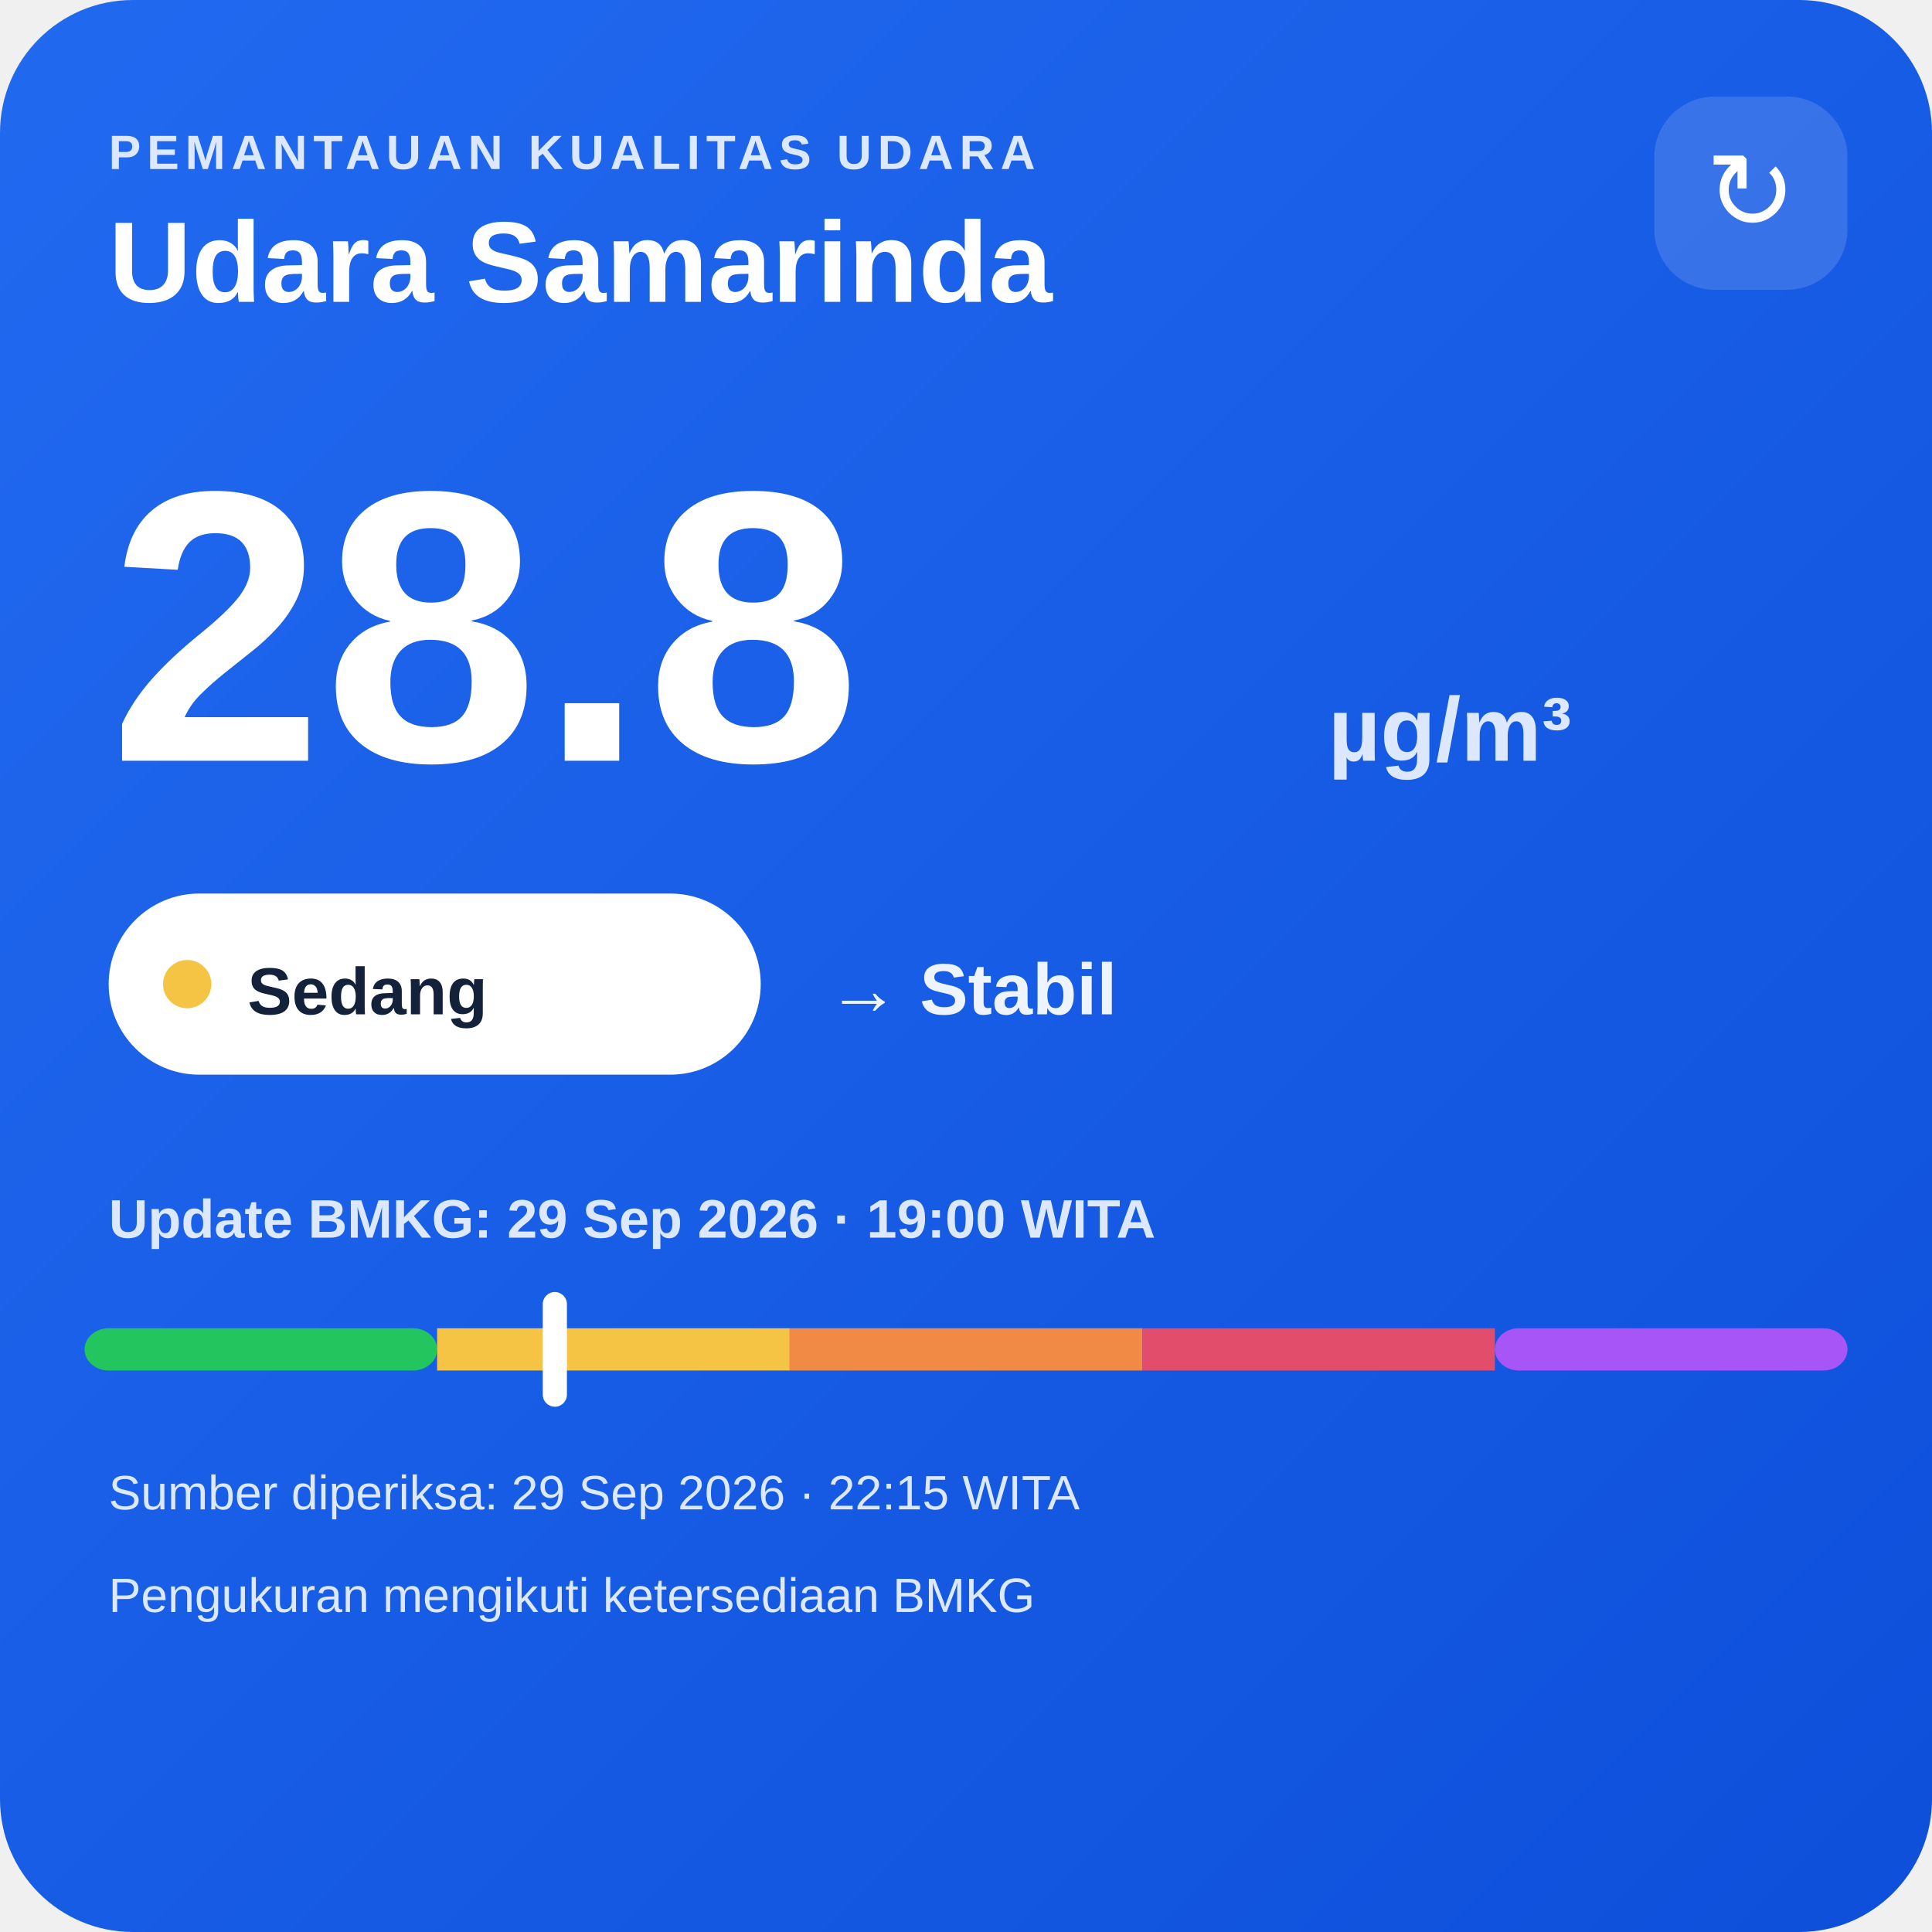
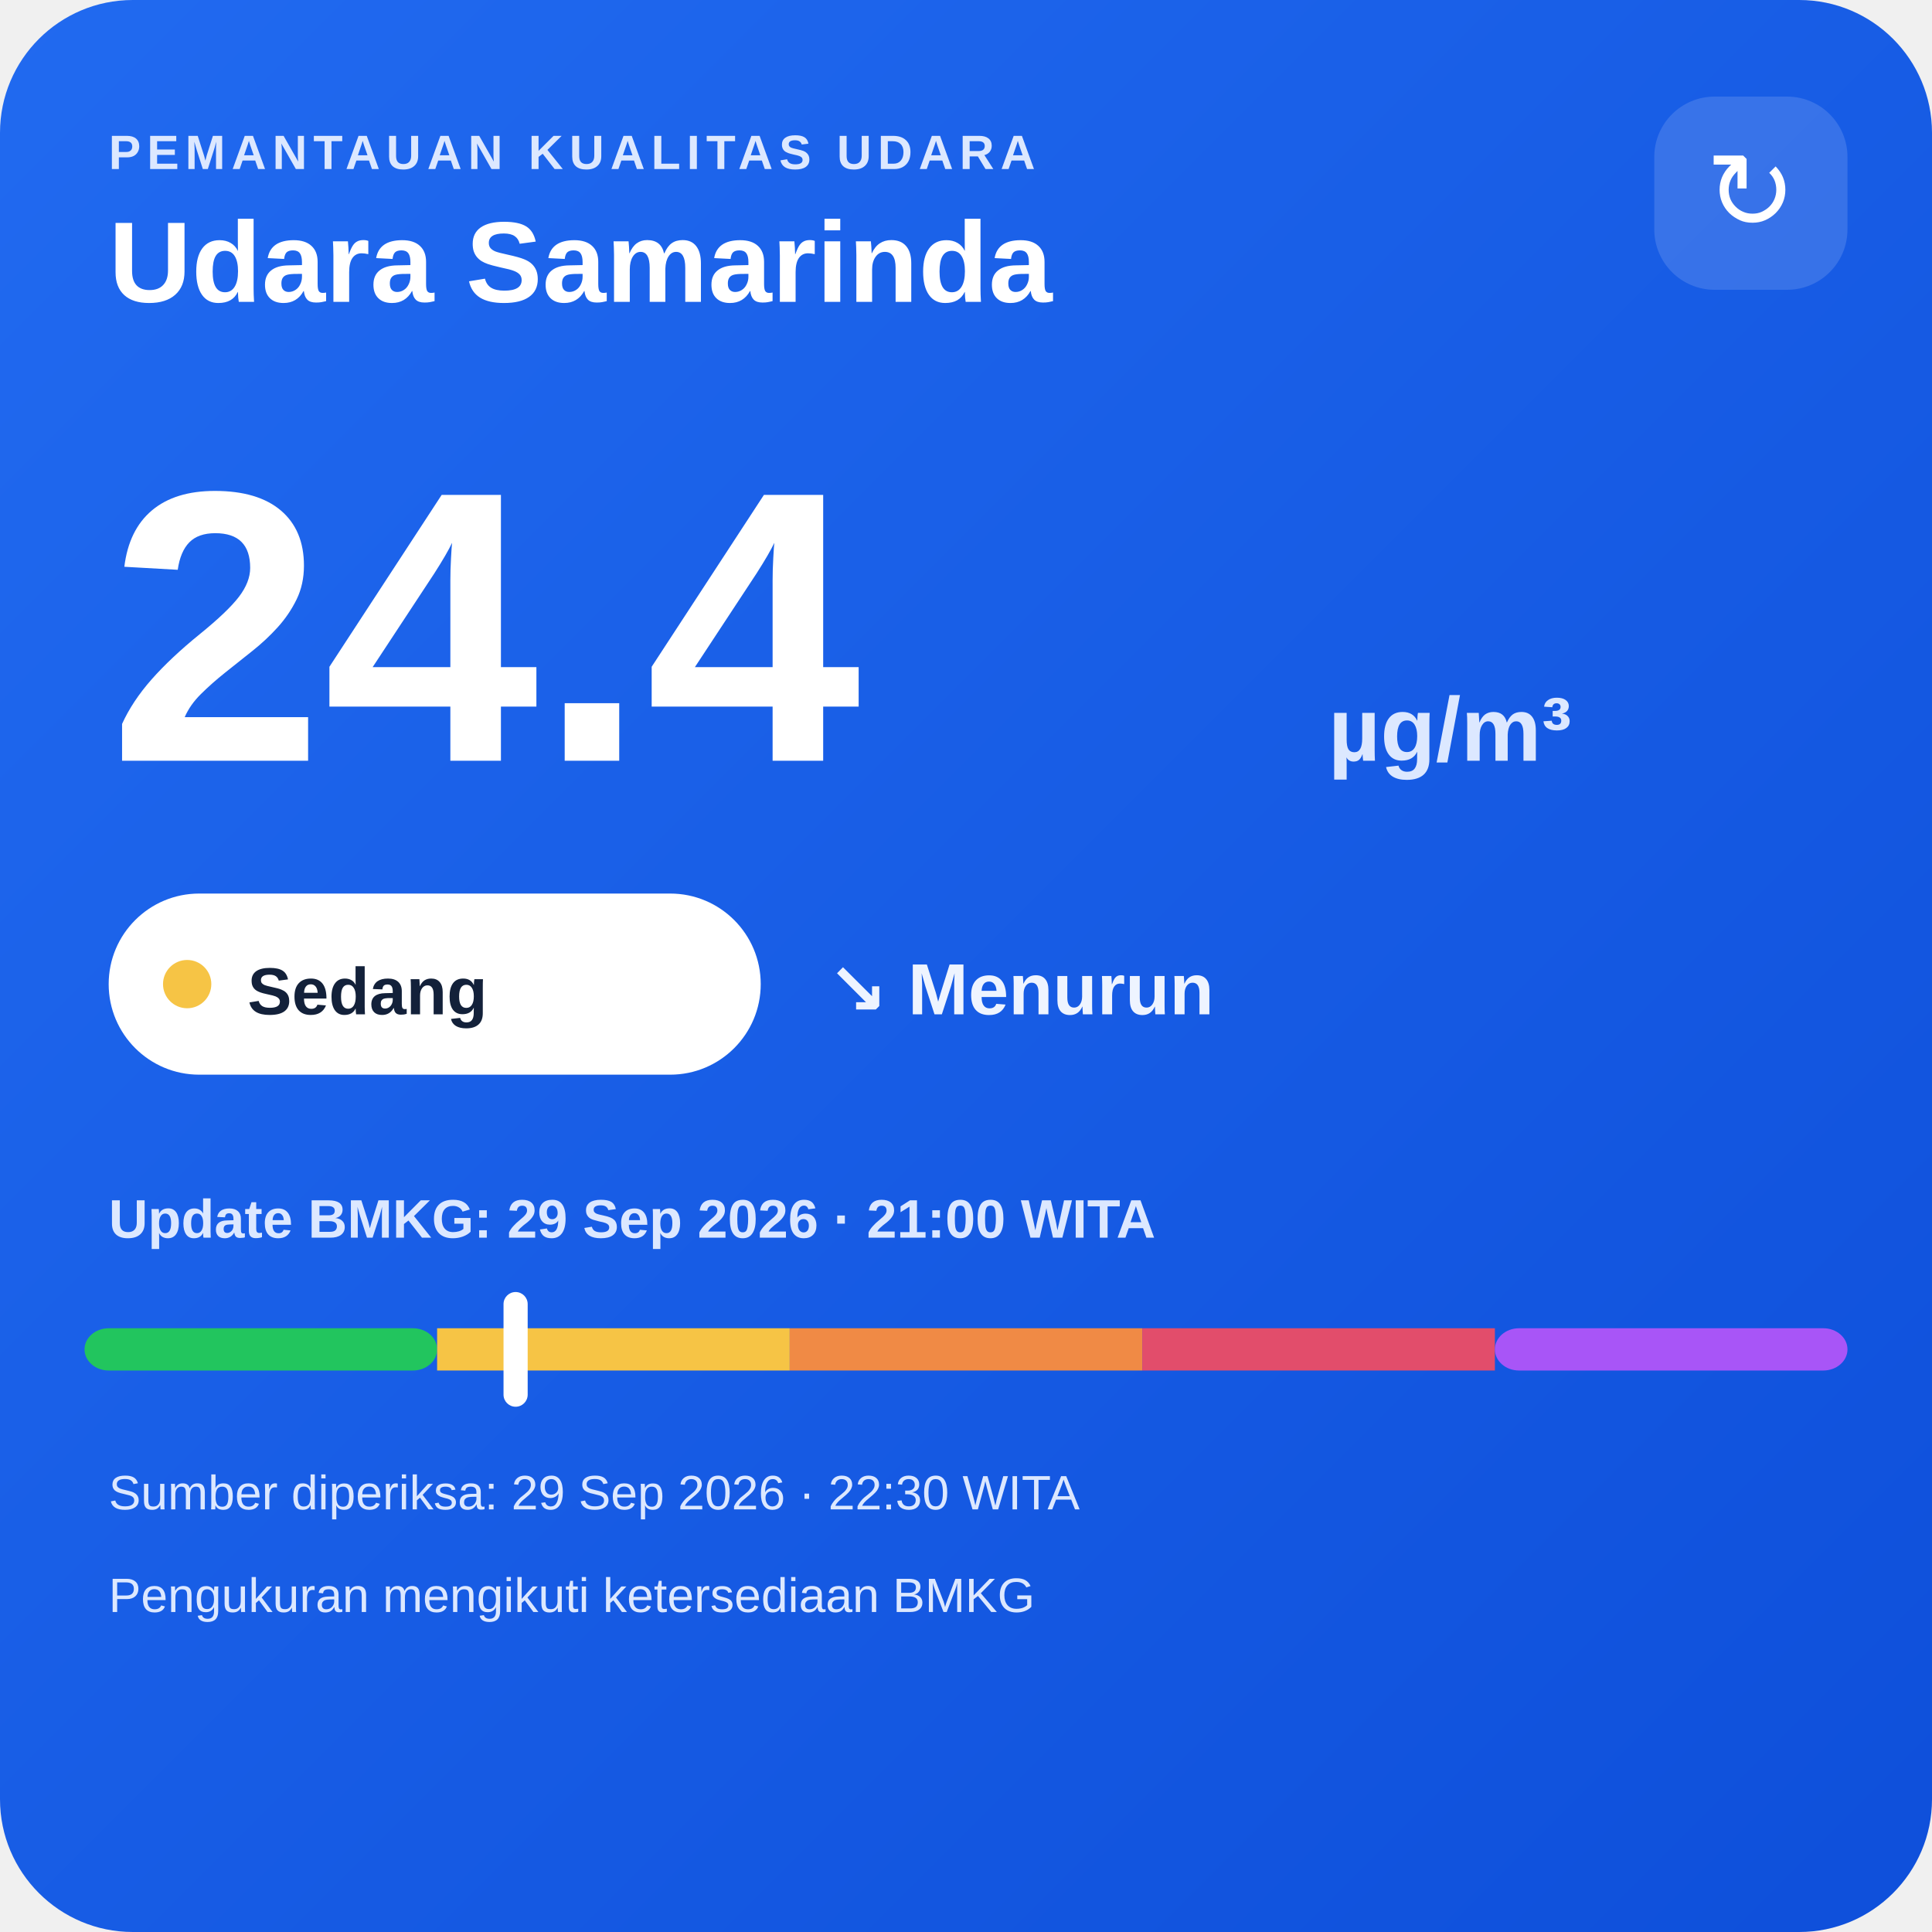
<svg xmlns="http://www.w3.org/2000/svg" width="320" height="320" viewBox="0 0 320 320">
  <defs>
    <linearGradient id="bg" x1="0" y1="0" x2="1" y2="1">
      <stop offset="0" stop-color="#216af0" />
      <stop offset="1" stop-color="#0e4fda" />
    </linearGradient>
  </defs>
  <rect width="320" height="320" rx="22" fill="url(#bg)" />
  <text x="18" y="28" fill="#dce8ff" font-family="Arial,sans-serif" font-size="8" font-weight="700" letter-spacing="1">PEMANTAUAN KUALITAS UDARA</text>
  <text x="18" y="50" fill="#ffffff" font-family="Arial,sans-serif" font-size="19" font-weight="700">Udara Samarinda</text>
  <rect x="274" y="16" width="32" height="32" rx="10" fill="#ffffff" fill-opacity=".14" />
  <text x="290" y="38" text-anchor="middle" fill="#ffffff" font-family="Arial,sans-serif" font-size="18">↻</text>
-   <text x="18" y="126" fill="#ffffff" font-family="Arial,sans-serif" font-size="64" font-weight="800">28.8</text>
+   <text x="18" y="126" fill="#ffffff" font-family="Arial,sans-serif" font-size="64" font-weight="800">24.4</text>
  <text x="220" y="126" fill="#dce8ff" font-family="Arial,sans-serif" font-size="15" font-weight="700">µg/m³</text>
  <rect x="18" y="148" width="108" height="30" rx="15" fill="#ffffff" />
  <circle cx="31" cy="163" r="4" fill="#f6c445" />
  <text x="41" y="168" fill="#13213a" font-family="Arial,sans-serif" font-size="11" font-weight="700">Sedang</text>
-   <text x="137" y="168" fill="#eef4ff" font-family="Arial,sans-serif" font-size="12" font-weight="700">→ Stabil</text>
-   <text x="18" y="205" fill="#dce8ff" font-family="Arial,sans-serif" font-size="9" font-weight="700">Update BMKG: 29 Sep 2026 · 19:00 WITA</text>
+   <text x="137" y="168" fill="#eef4ff" font-family="Arial,sans-serif" font-size="12" font-weight="700">↘ Menurun</text>
+   <text x="18" y="205" fill="#dce8ff" font-family="Arial,sans-serif" font-size="9" font-weight="700">Update BMKG: 29 Sep 2026 · 21:00 WITA</text>
  <rect x="14" y="220" width="58.4" height="7" rx="4" fill="#22c55e" />
  <rect x="72.4" y="220" width="58.4" height="7" fill="#f6c445" />
  <rect x="130.8" y="220" width="58.4" height="7" fill="#f08a45" />
  <rect x="189.2" y="220" width="58.4" height="7" fill="#e24d6b" />
  <rect x="247.6" y="220" width="58.4" height="7" rx="4" fill="#a855f7" />
-   <rect x="89.9" y="214" width="4" height="19" rx="2" fill="#ffffff" />
-   <text x="18" y="250" fill="#dce8ff" font-family="Arial,sans-serif" font-size="8">Sumber diperiksa: 29 Sep 2026 · 22:15 WITA</text>
+   <rect x="83.4" y="214" width="4" height="19" rx="2" fill="#ffffff" />
+   <text x="18" y="250" fill="#dce8ff" font-family="Arial,sans-serif" font-size="8">Sumber diperiksa: 29 Sep 2026 · 22:30 WITA</text>
  <text x="18" y="267" fill="#dce8ff" font-family="Arial,sans-serif" font-size="8">Pengukuran mengikuti ketersediaan BMKG</text>
</svg>
